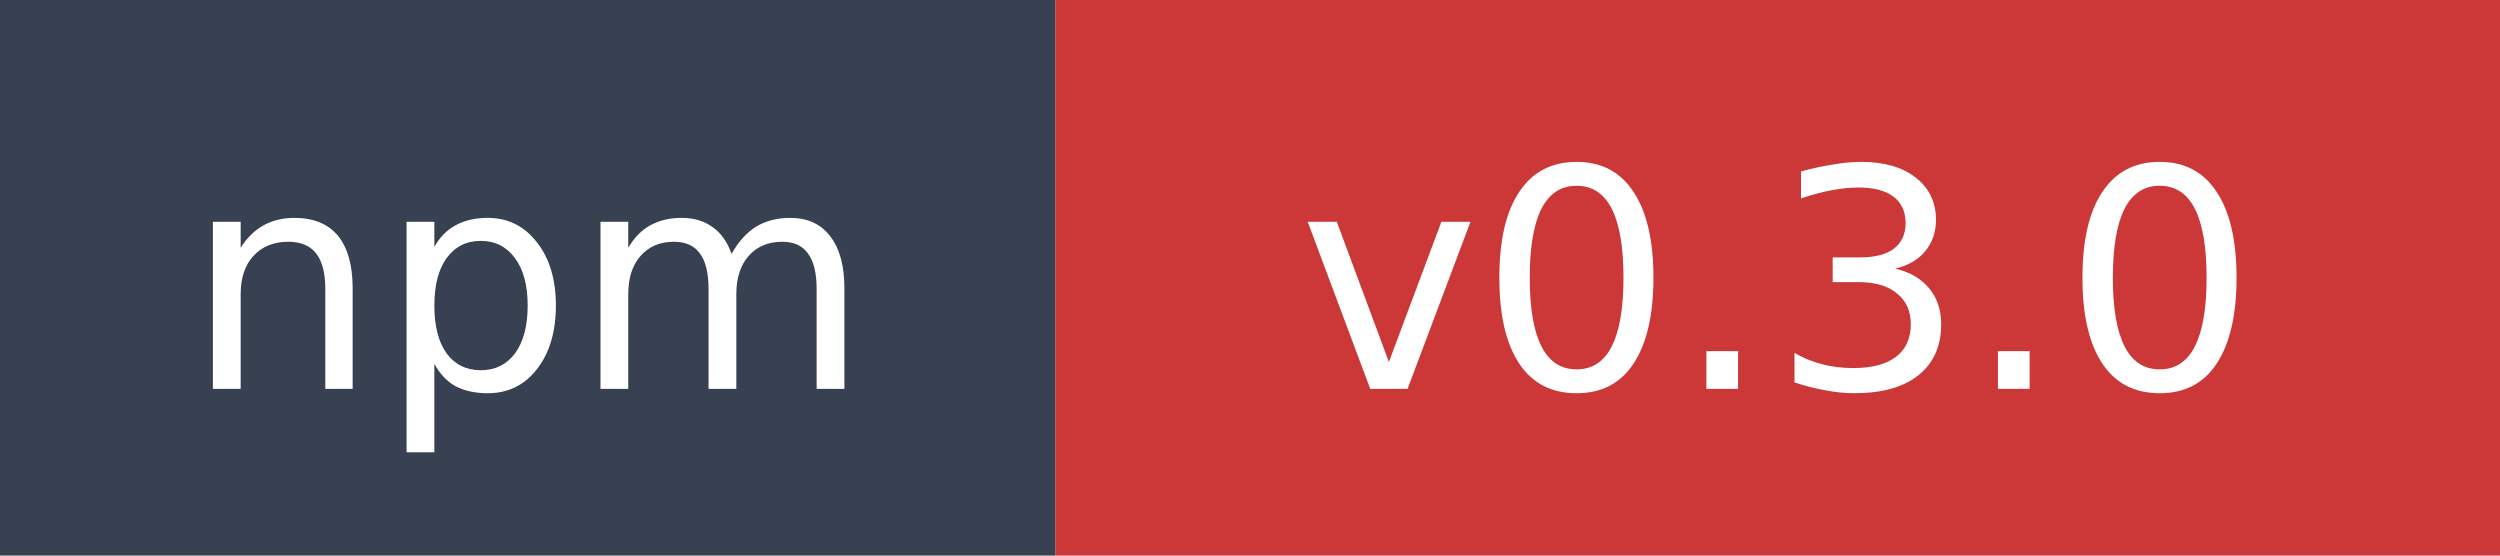
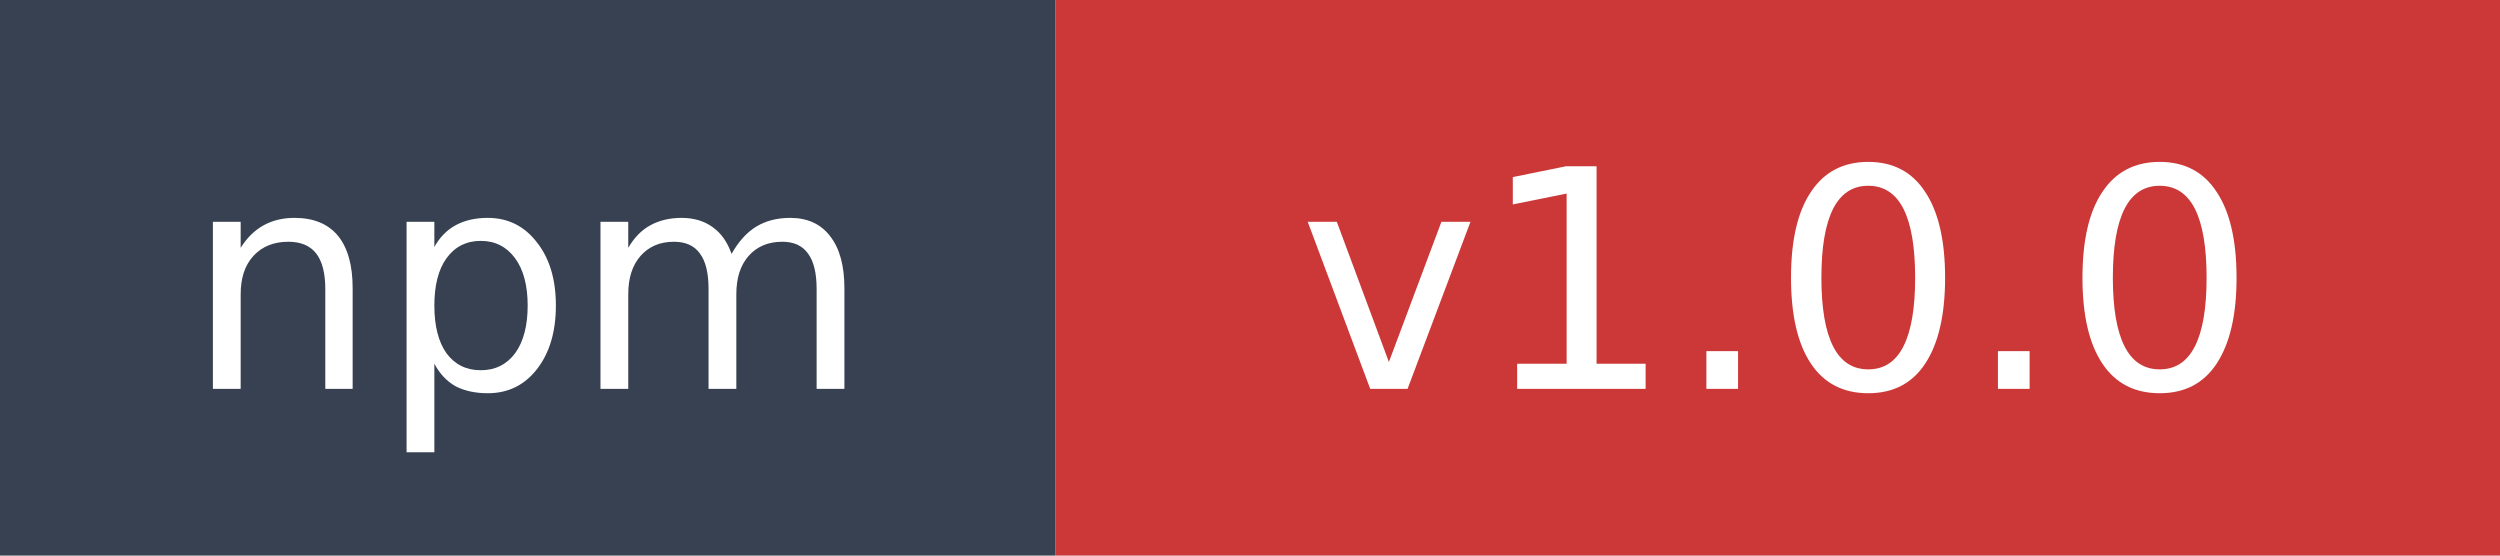
- <svg xmlns="http://www.w3.org/2000/svg" width="90" height="20" role="img" aria-label="npm: v0.3.0">
+ <svg xmlns="http://www.w3.org/2000/svg" width="90" height="20" role="img" aria-label="npm: v1.0.0">
  <rect width="38" height="20" fill="#374151" />
  <rect x="38" width="52" height="20" fill="#cb3837" />
  <text x="19" y="14" fill="#ffffff" font-family="Verdana,Geneva,DejaVu Sans,sans-serif" font-size="11" text-anchor="middle">npm</text>
-   <text x="64" y="14" fill="#ffffff" font-family="Verdana,Geneva,DejaVu Sans,sans-serif" font-size="11" text-anchor="middle">v0.3.0</text>
+   <text x="64" y="14" fill="#ffffff" font-family="Verdana,Geneva,DejaVu Sans,sans-serif" font-size="11" text-anchor="middle">v1.0.0</text>
</svg>
